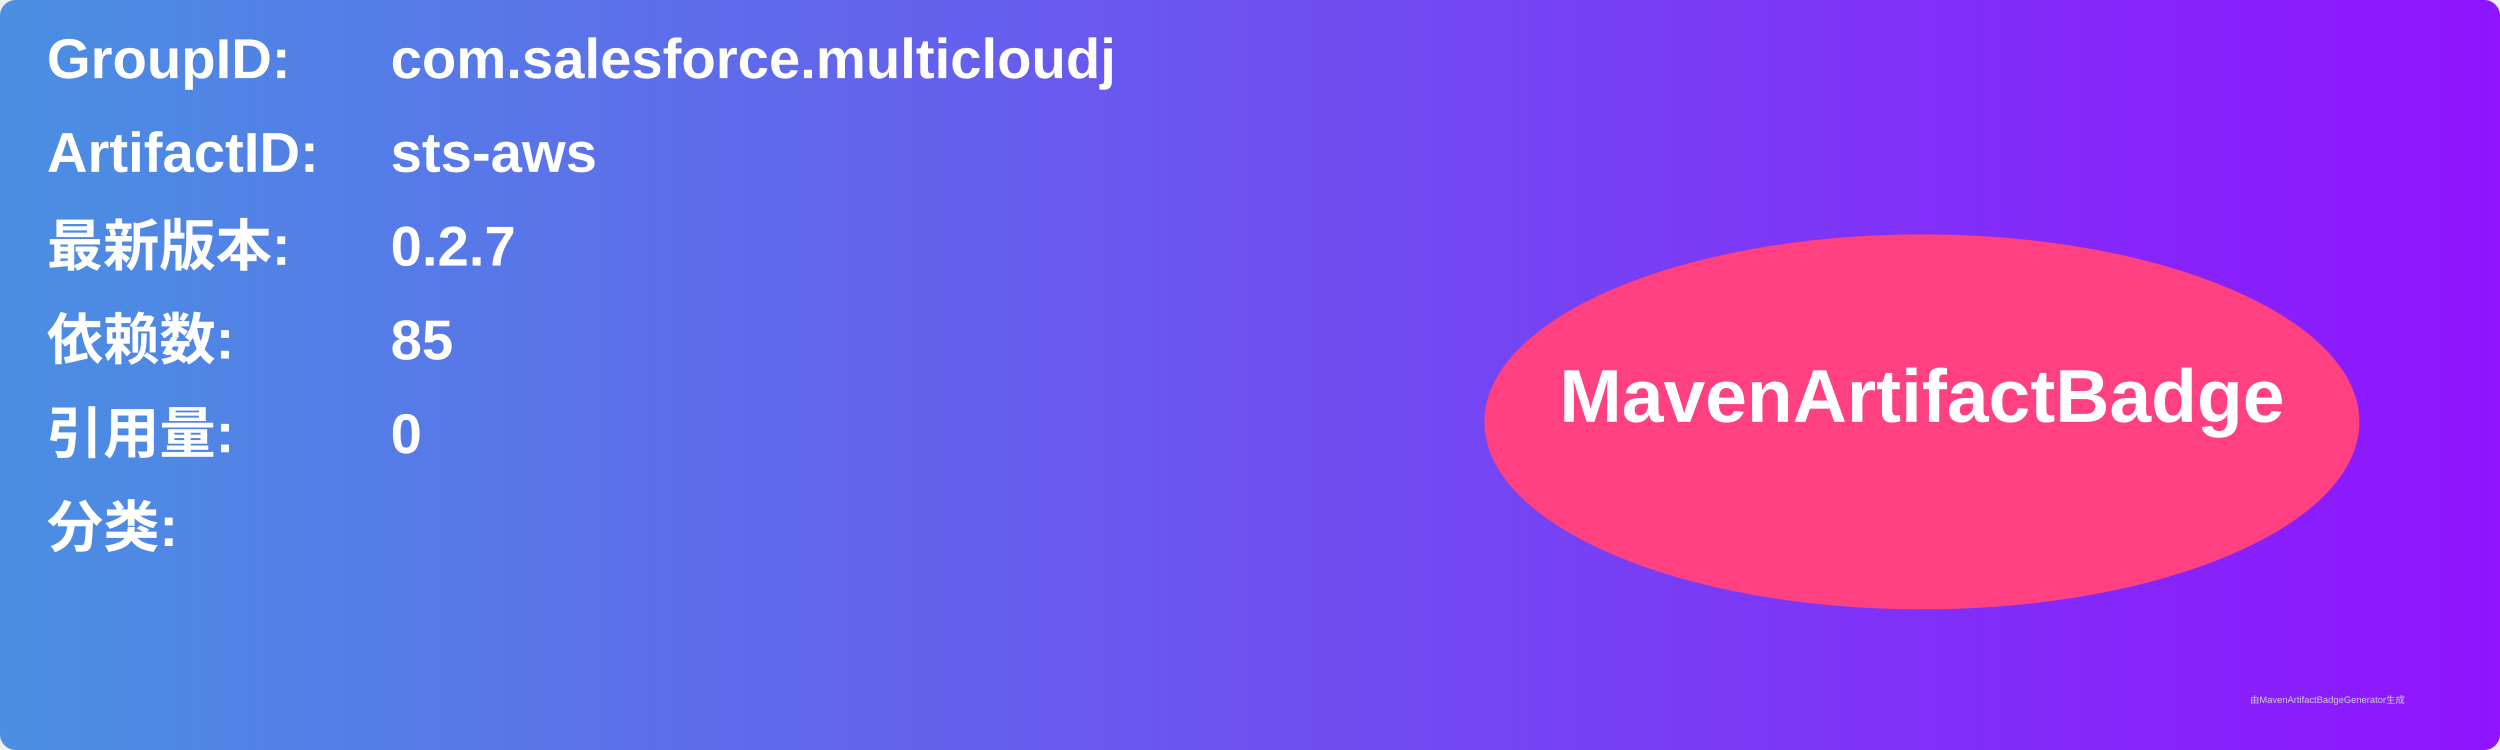
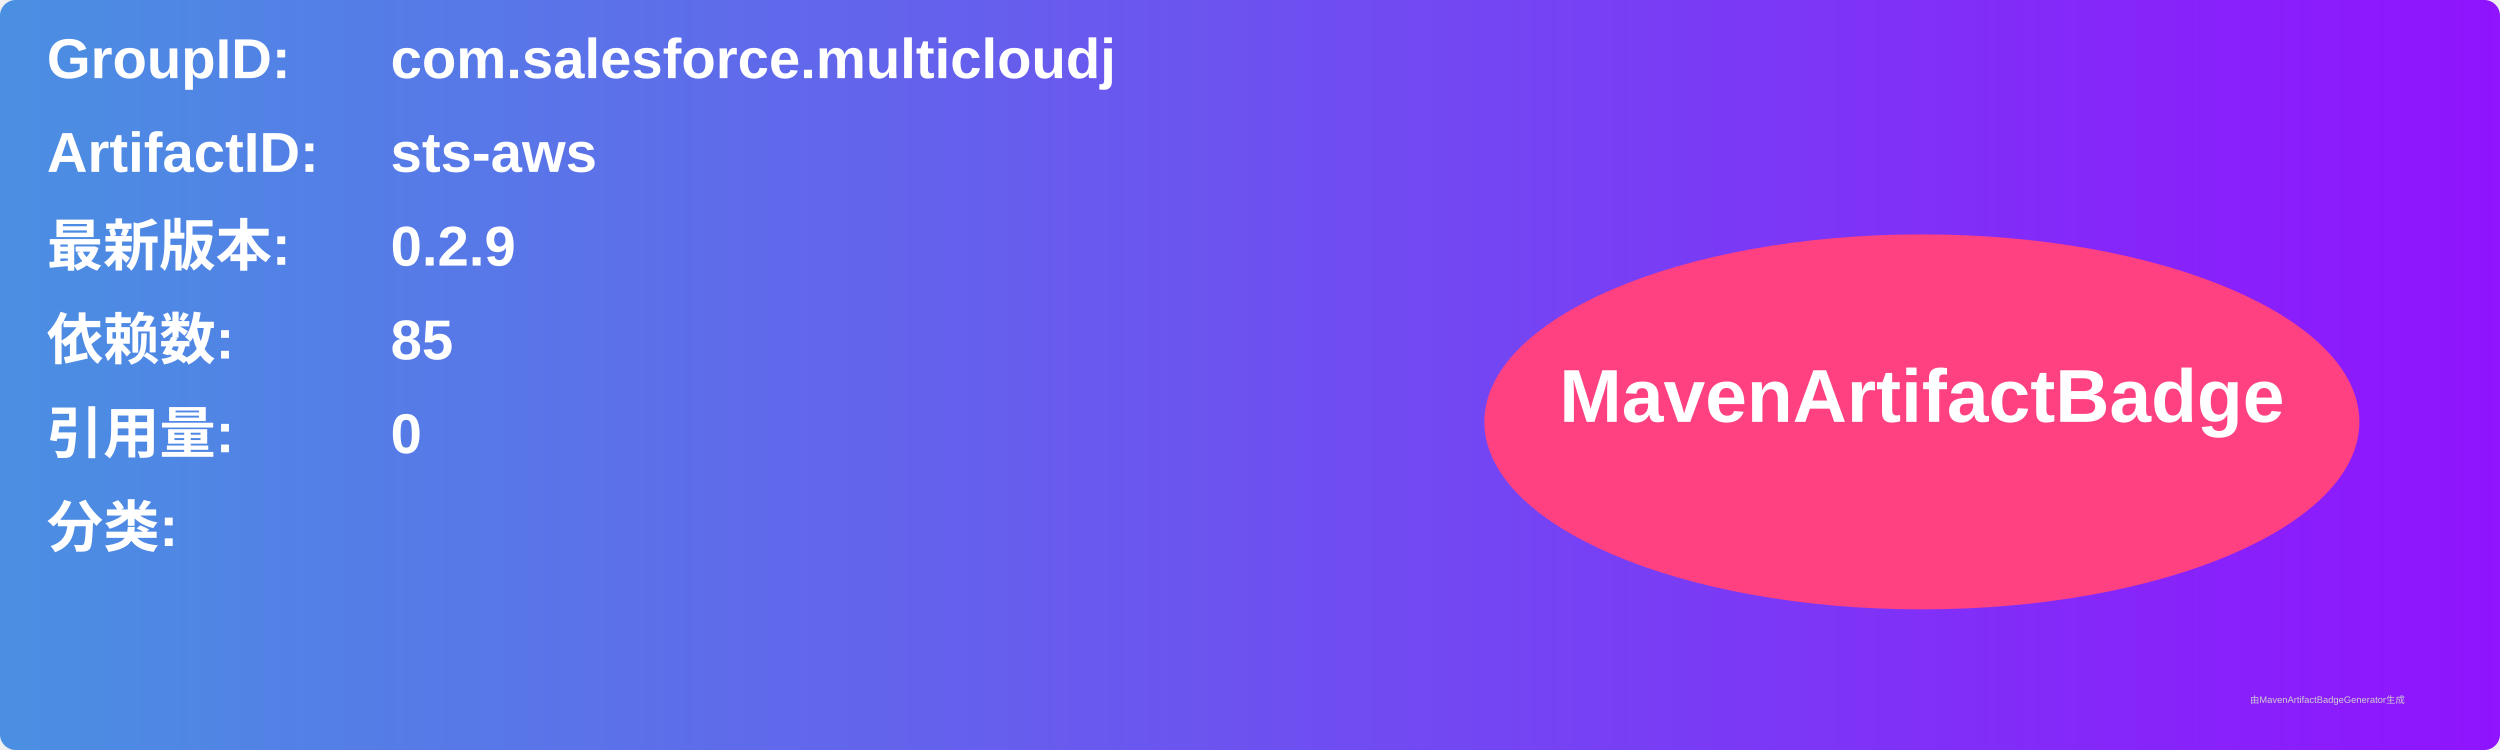
<svg xmlns="http://www.w3.org/2000/svg" width="800" height="240" viewBox="0 0 800 240">
  <linearGradient id="grad" x1="0%" y1="0%" x2="100%" y2="0%">
    <stop offset="0%" stop-color="#4a90e2" />
    <stop offset="100%" stop-color="#9013fe" />
  </linearGradient>
  <rect width="100%" height="100%" rx="5" ry="5" fill="url(#grad)" />
  <g transform="translate(15, 15)">
    <text x="0" y="10" font-family="Arial" font-size="18" fill="white" font-weight="bold" width="260">GroupID:</text>
    <text x="110" y="10" font-family="Arial" font-size="18" fill="white" font-weight="bold" width="460">com.salesforce.multicloudj</text>
    <text x="0" y="40" font-family="Arial" font-size="18" fill="white" font-weight="bold" width="260">ArtifactID:</text>
    <text x="110" y="40" font-family="Arial" font-size="18" fill="white" font-weight="bold" width="460">sts-aws</text>
    <text x="0" y="70" font-family="Arial" font-size="18" fill="white" font-weight="bold">最新版本:</text>
    <text x="110" y="70" font-family="Arial" font-size="18" fill="white" font-weight="bold">
-       <tspan font-weight="bold">0.2.7</tspan>
+       <tspan font-weight="bold">0.2.9</tspan>
    </text>
    <text x="0" y="100" font-family="Arial" font-size="18" fill="white" font-weight="bold">依赖数: </text>
    <text x="110" y="100" font-family="Arial" font-size="18" fill="white">
      <tspan font-weight="bold">85</tspan>
    </text>
    <text x="0" y="130" font-family="Arial" font-size="18" fill="white" font-weight="bold">引用量: </text>
    <text x="110" y="130" font-family="Arial" font-size="18" fill="white">
      <tspan font-weight="bold">0</tspan>
    </text>
    <text x="0" y="160" font-family="Arial" font-size="18" fill="white" font-weight="bold">分类:</text>
    <text x="10" y="190" font-family="Arial" font-size="10" fill="white">
      <tspan font-weight="bold" />
    </text>
    <ellipse cx="600" cy="120" rx="140" ry="60" fill="#ff4081" />
    <text x="600" y="120" text-anchor="middle" font-family="Arial" font-size="24" fill="white" font-weight="bold">MavenArtifactBadge</text>
  </g>
  <text x="720" y="225" font-family="Arial" font-size="3" fill="#d0d0d0">由MavenArtifactBadgeGenerator生成</text>
</svg>
